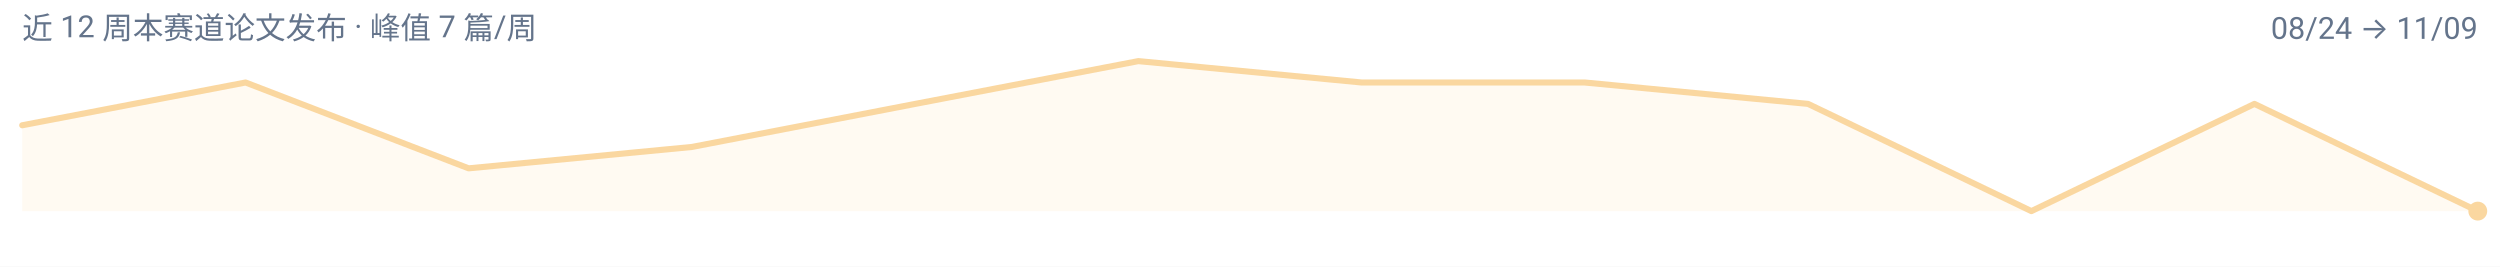
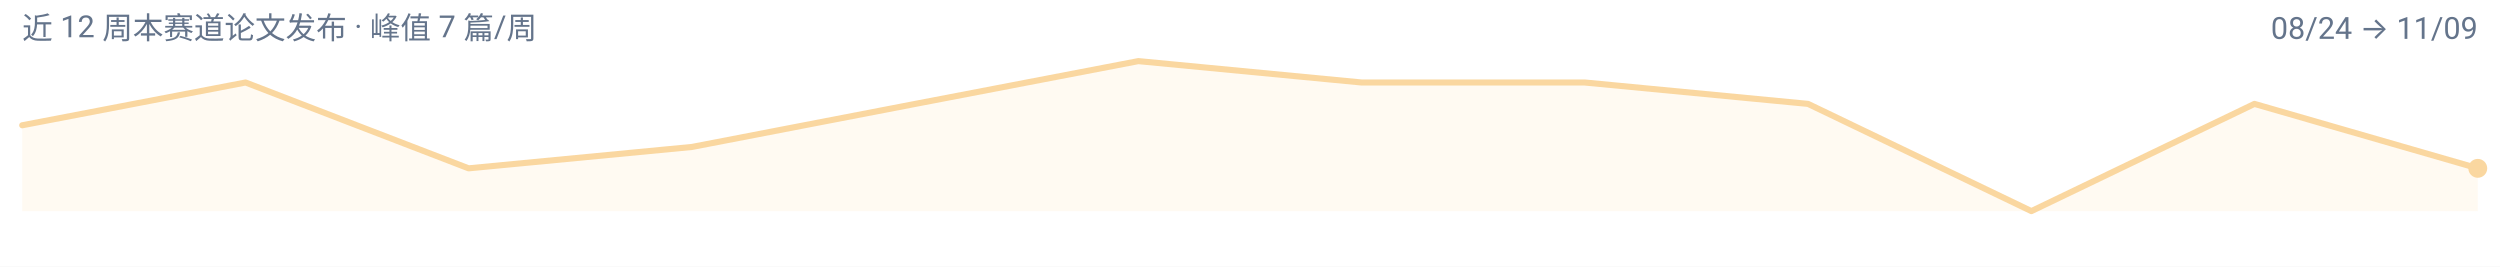
<svg xmlns="http://www.w3.org/2000/svg" width="900" height="96" viewBox="0 0 900 96" role="img" aria-label="pretraining 周度趋势">
  <rect width="900" height="96" fill="#FFFFFF" />
  <g font-family="-apple-system, BlinkMacSystemFont, 'Segoe UI', 'Noto Sans SC', 'PingFang SC', 'Microsoft YaHei', Roboto, sans-serif">
-     <path d="M 8.0,76.0 L 8.0,45.1 L 88.4,29.7 L 168.7,60.6 L 249.1,52.9 L 329.5,37.4 L 409.8,22.0 L 490.2,29.7 L 570.5,29.7 L 650.9,37.4 L 731.3,76.0 L 811.6,37.4 L 892.0,76.0 L 892.0,76.0 Z" fill="#FAD7A0" fill-opacity="0.14" />
-     <path d="M 8.0,45.1 L 88.4,29.7 L 168.7,60.6 L 249.1,52.9 L 329.5,37.4 L 409.8,22.0 L 490.2,29.7 L 570.5,29.7 L 650.9,37.4 L 731.3,76.0 L 811.6,37.4 L 892.0,76.0" fill="none" stroke="#FAD7A0" stroke-width="2.2" stroke-linejoin="round" stroke-linecap="round" />
-     <circle cx="892.0" cy="76.0" r="3.4" fill="#FAD7A0" />
+     <path d="M 8.0,76.0 L 8.0,45.1 L 88.4,29.7 L 168.7,60.6 L 249.1,52.9 L 329.5,37.4 L 409.8,22.0 L 490.2,29.7 L 570.5,29.7 L 650.9,37.4 L 731.3,76.0 L 811.6,37.4 L 892.0,60.6 L 892.0,76.0 Z" fill="#FAD7A0" fill-opacity="0.14" />
+     <path d="M 8.0,45.1 L 88.4,29.7 L 168.7,60.6 L 249.1,52.9 L 329.5,37.4 L 409.8,22.0 L 490.2,29.7 L 570.5,29.7 L 650.9,37.4 L 731.3,76.0 L 811.6,37.4 L 892.0,60.6" fill="none" stroke="#FAD7A0" stroke-width="2.2" stroke-linejoin="round" stroke-linecap="round" />
+     <circle cx="892.0" cy="60.6" r="3.4" fill="#FAD7A0" />
    <text x="8" y="14" font-size="11" fill="#64748B">近 12 周本赛道论文发布 · 峰值 7 篇/周</text>
    <text x="892" y="14" font-size="11" text-anchor="end" fill="#64748B">08/24 → 11/09</text>
  </g>
</svg>
